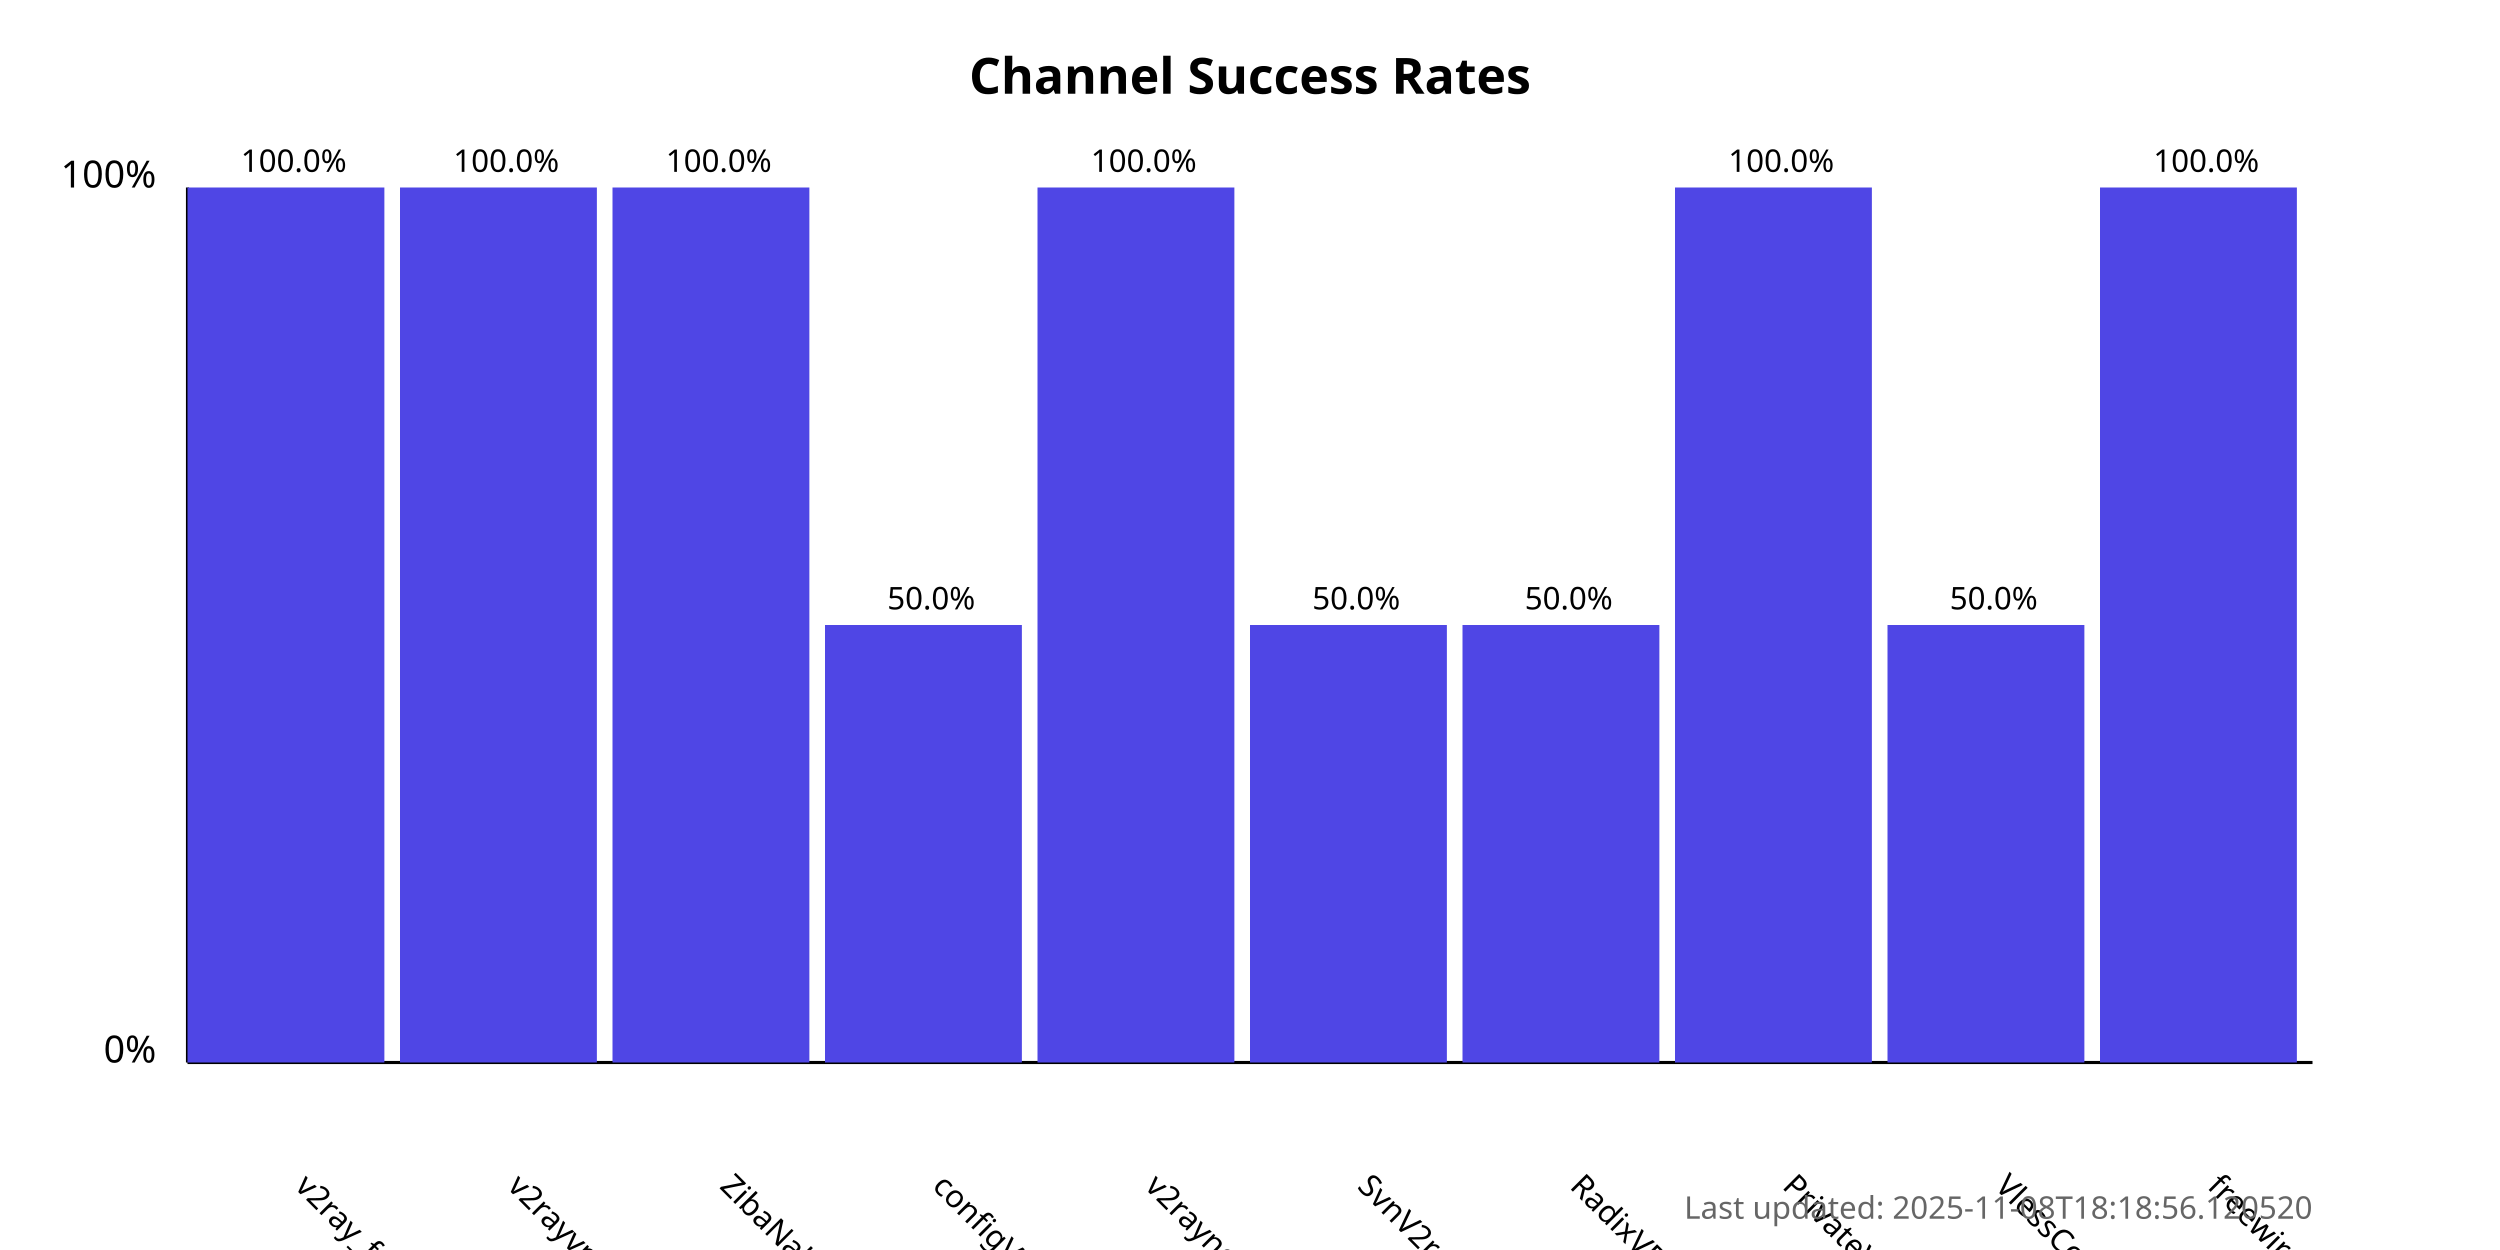
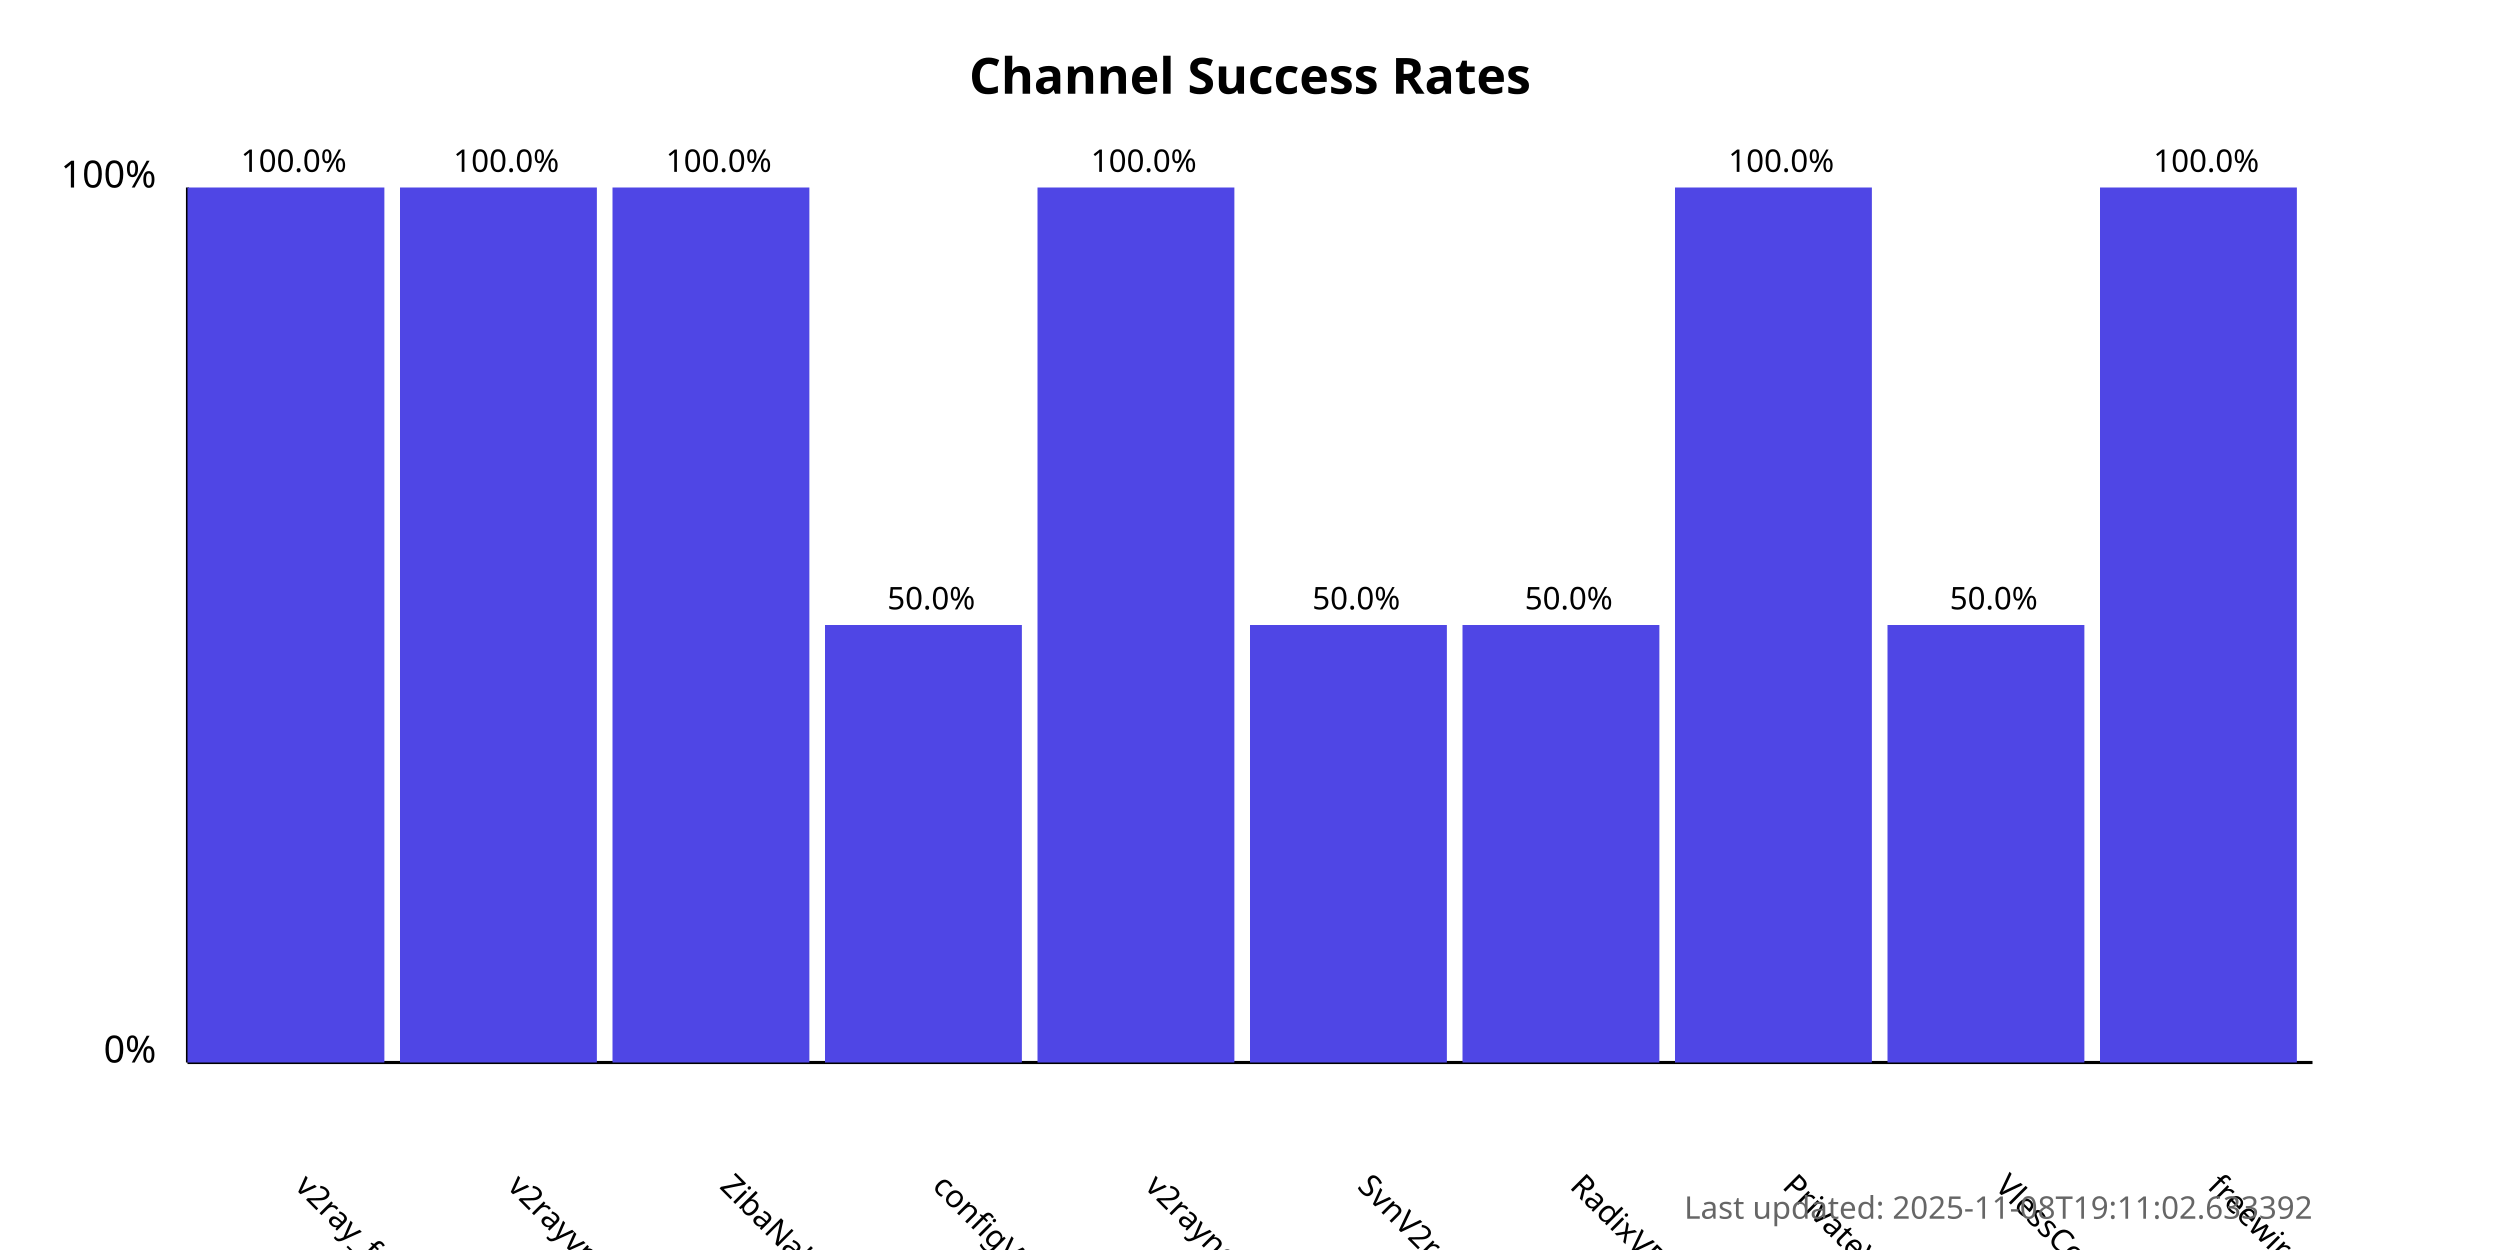
<svg xmlns="http://www.w3.org/2000/svg" width="800" height="400">
  <style>
            .chart-title { font: bold 16px sans-serif; }
            .axis-label { font: 12px sans-serif; }
            .tick-label { font: 10px sans-serif; }
            .bar { fill: #4f46e5; }
            .bar:hover { fill: #6366f1; }
            .timestamp { font: 10px sans-serif; fill: #666; }
        </style>
  <text x="400.0" y="30" text-anchor="middle" class="chart-title">
            Channel Success Rates
        </text>
  <line x1="60" y1="340" x2="60" y2="60" stroke="black" stroke-width="1" />
  <line x1="60" y1="340" x2="740" y2="340" stroke="black" stroke-width="1" />
  <text x="50" y="340" text-anchor="end" class="axis-label">0%</text>
  <text x="50" y="60" text-anchor="end" class="axis-label">100%</text>
  <g>
    <rect x="60" y="60.0" width="63.0" height="280.0" class="bar" />
    <text x="94.0" y="380" transform="rotate(45, 94.0, 380)" text-anchor="start" class="tick-label">
                v2ray_free_conf
            </text>
    <text x="94.0" y="55.0" text-anchor="middle" class="tick-label">
                100.0%
            </text>
  </g>
  <g>
    <rect x="128.0" y="60.0" width="63.0" height="280.0" class="bar" />
    <text x="162.0" y="380" transform="rotate(45, 162.0, 380)" text-anchor="start" class="tick-label">
                v2rayvpno
            </text>
    <text x="162.0" y="55.0" text-anchor="middle" class="tick-label">
                100.0%
            </text>
  </g>
  <g>
    <rect x="196.0" y="60.0" width="63.0" height="280.0" class="bar" />
    <text x="230.0" y="380" transform="rotate(45, 230.0, 380)" text-anchor="start" class="tick-label">
                ZibaNabz
            </text>
    <text x="230.0" y="55.0" text-anchor="middle" class="tick-label">
                100.0%
            </text>
  </g>
  <g>
    <rect x="264.0" y="200.0" width="63.0" height="140.0" class="bar" />
    <text x="298.0" y="380" transform="rotate(45, 298.0, 380)" text-anchor="start" class="tick-label">
                configV2rayForFree
            </text>
    <text x="298.0" y="195.0" text-anchor="middle" class="tick-label">
                50.0%
            </text>
  </g>
  <g>
    <rect x="332.0" y="60.0" width="63.0" height="280.0" class="bar" />
    <text x="366.0" y="380" transform="rotate(45, 366.0, 380)" text-anchor="start" class="tick-label">
                v2rayngvpn
            </text>
    <text x="366.0" y="55.0" text-anchor="middle" class="tick-label">
                100.0%
            </text>
  </g>
  <g>
    <rect x="400.0" y="200.0" width="63.0" height="140.0" class="bar" />
    <text x="434.0" y="380" transform="rotate(45, 434.0, 380)" text-anchor="start" class="tick-label">
                SvnV2ray
            </text>
    <text x="434.0" y="195.0" text-anchor="middle" class="tick-label">
                50.0%
            </text>
  </g>
  <g>
    <rect x="468.0" y="200.0" width="63.0" height="140.0" class="bar" />
    <text x="502.0" y="380" transform="rotate(45, 502.0, 380)" text-anchor="start" class="tick-label">
                RadixVPN
            </text>
    <text x="502.0" y="195.0" text-anchor="middle" class="tick-label">
                50.0%
            </text>
  </g>
  <g>
    <rect x="536.0" y="60.0" width="63.0" height="280.0" class="bar" />
    <text x="570.0" y="380" transform="rotate(45, 570.0, 380)" text-anchor="start" class="tick-label">
                PrivateVPNs
            </text>
    <text x="570.0" y="55.0" text-anchor="middle" class="tick-label">
                100.0%
            </text>
  </g>
  <g>
    <rect x="604.0" y="200.0" width="63.0" height="140.0" class="bar" />
    <text x="638.0" y="380" transform="rotate(45, 638.0, 380)" text-anchor="start" class="tick-label">
                VlessConfig
            </text>
    <text x="638.0" y="195.0" text-anchor="middle" class="tick-label">
                50.0%
            </text>
  </g>
  <g>
    <rect x="672.0" y="60.0" width="63.0" height="280.0" class="bar" />
    <text x="706.0" y="380" transform="rotate(45, 706.0, 380)" text-anchor="start" class="tick-label">
                freewireguard
            </text>
    <text x="706.0" y="55.0" text-anchor="middle" class="tick-label">
                100.0%
            </text>
  </g>
  <text x="740" y="390" text-anchor="end" class="timestamp">
-             Last updated: 2025-11-08T18:18:56.120520
+             Last updated: 2025-11-08T19:11:02.633392
        </text>
</svg>
